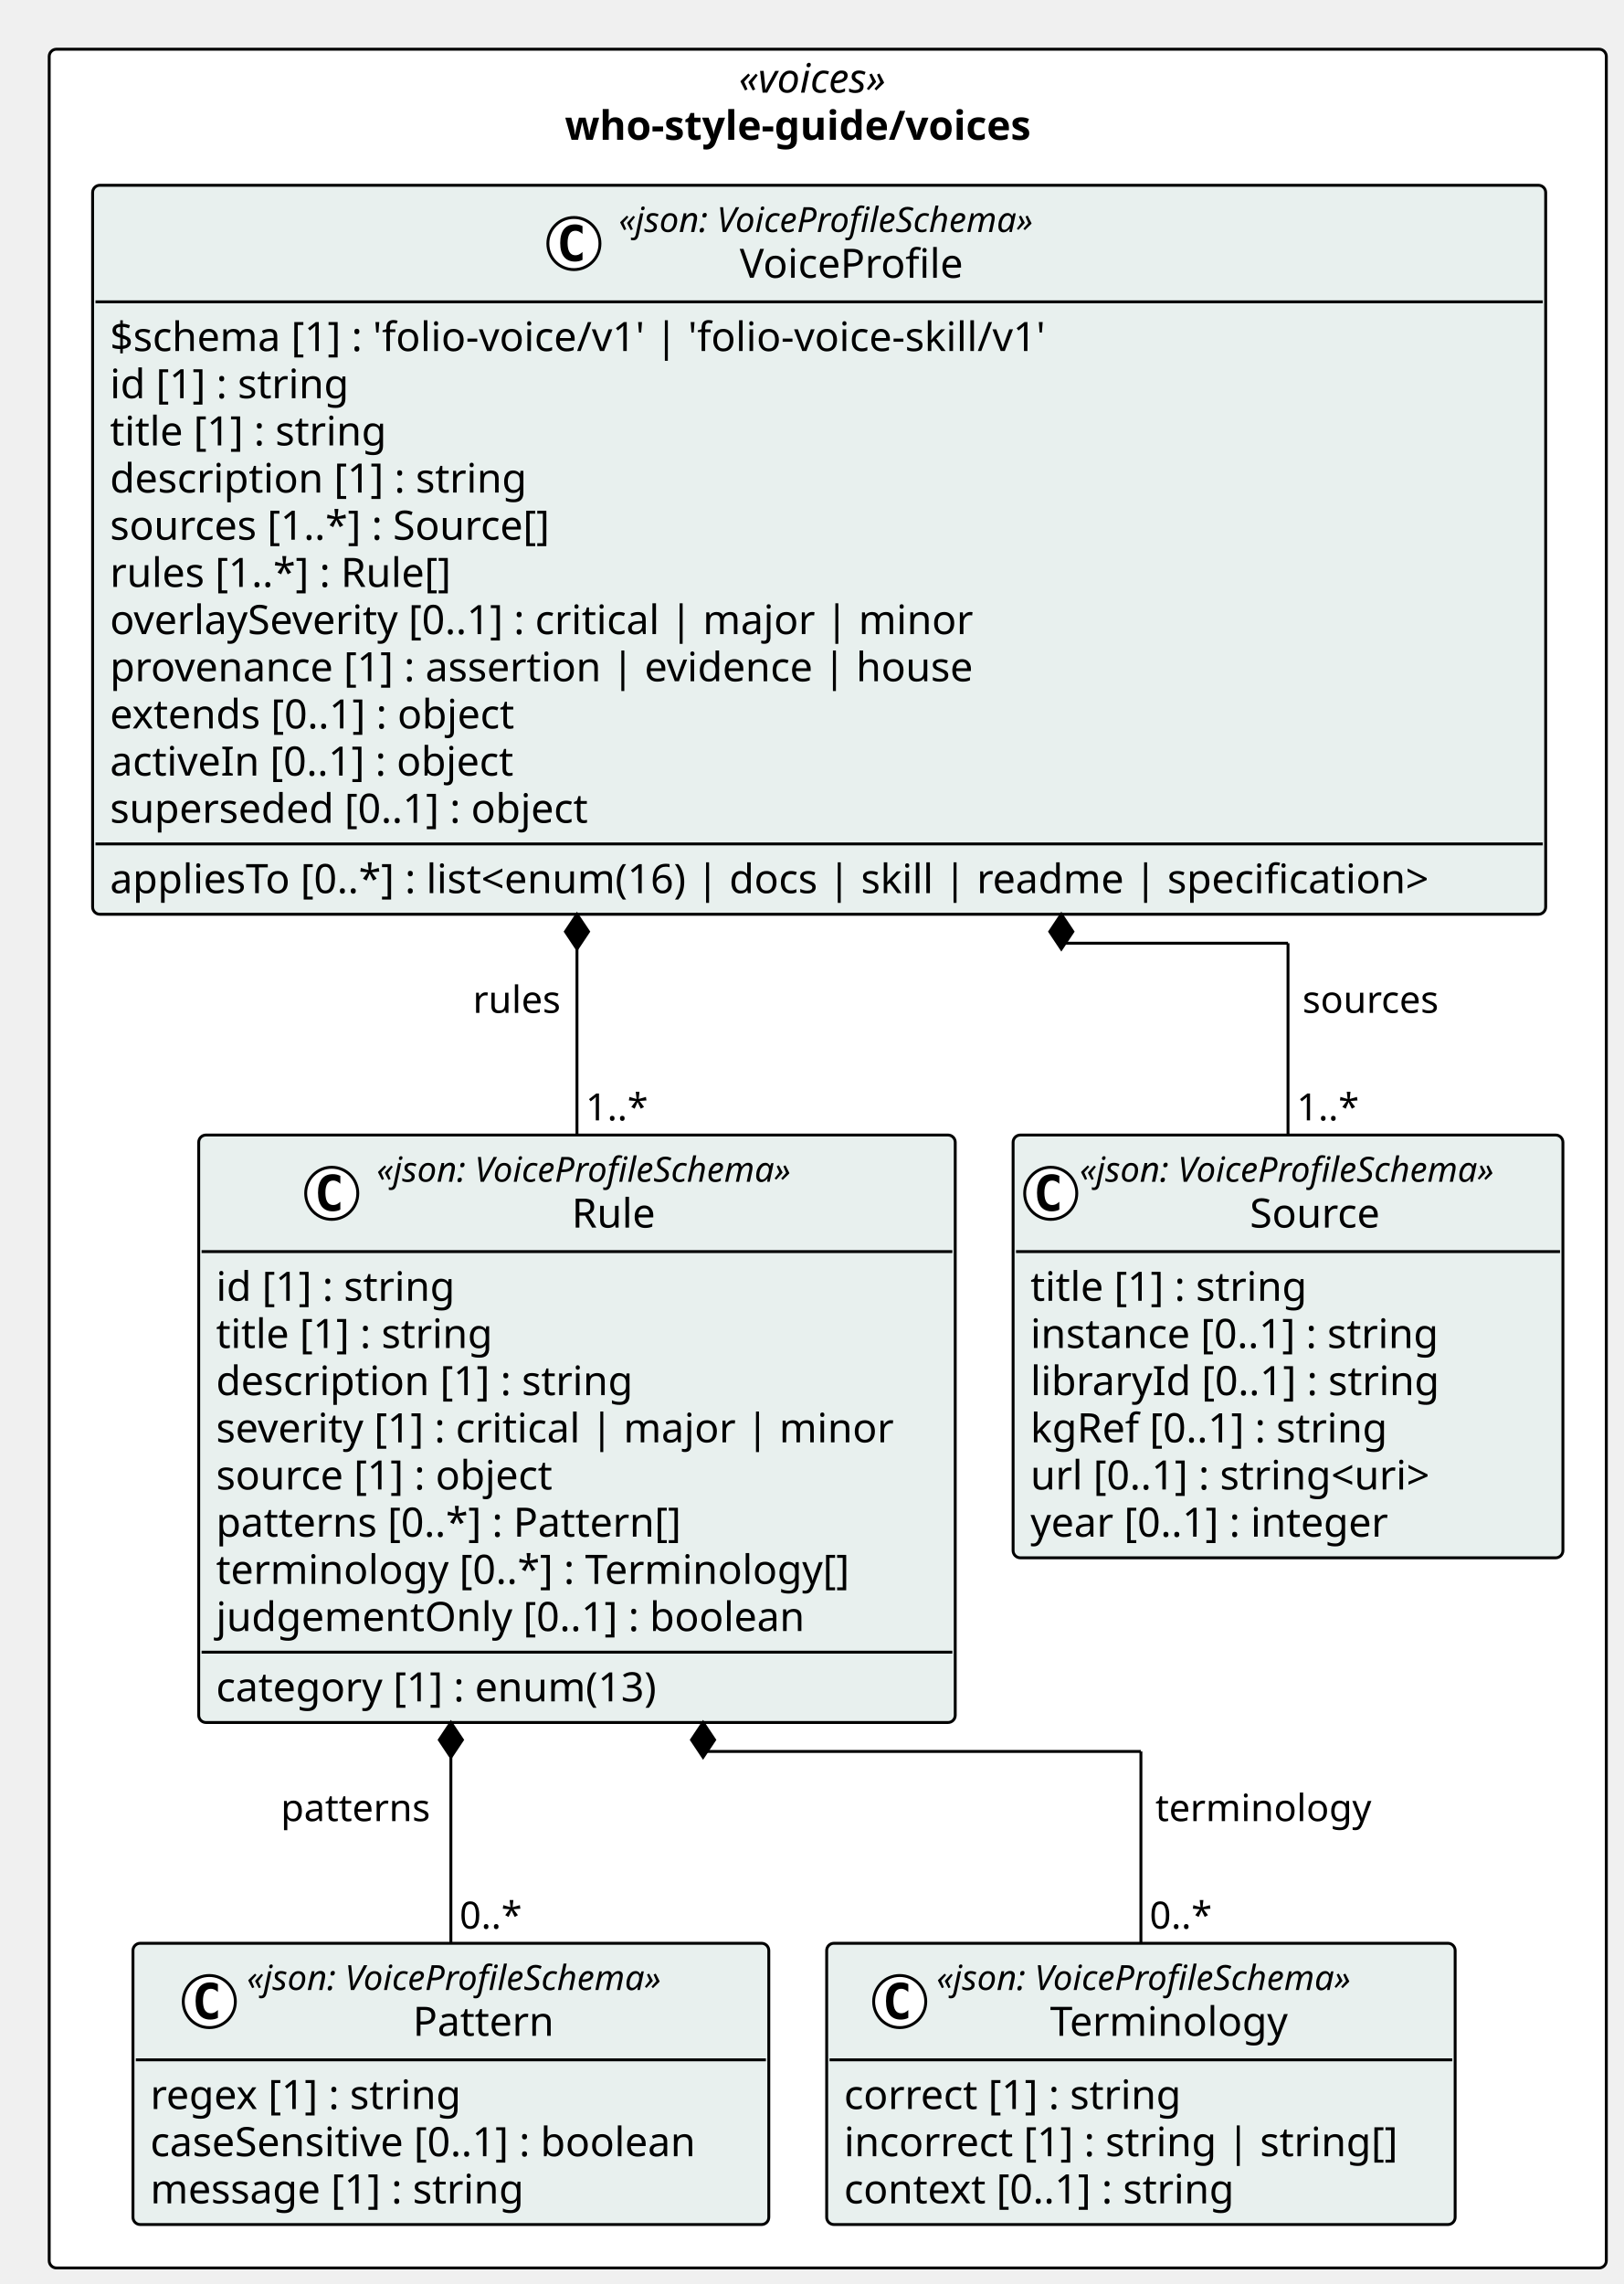
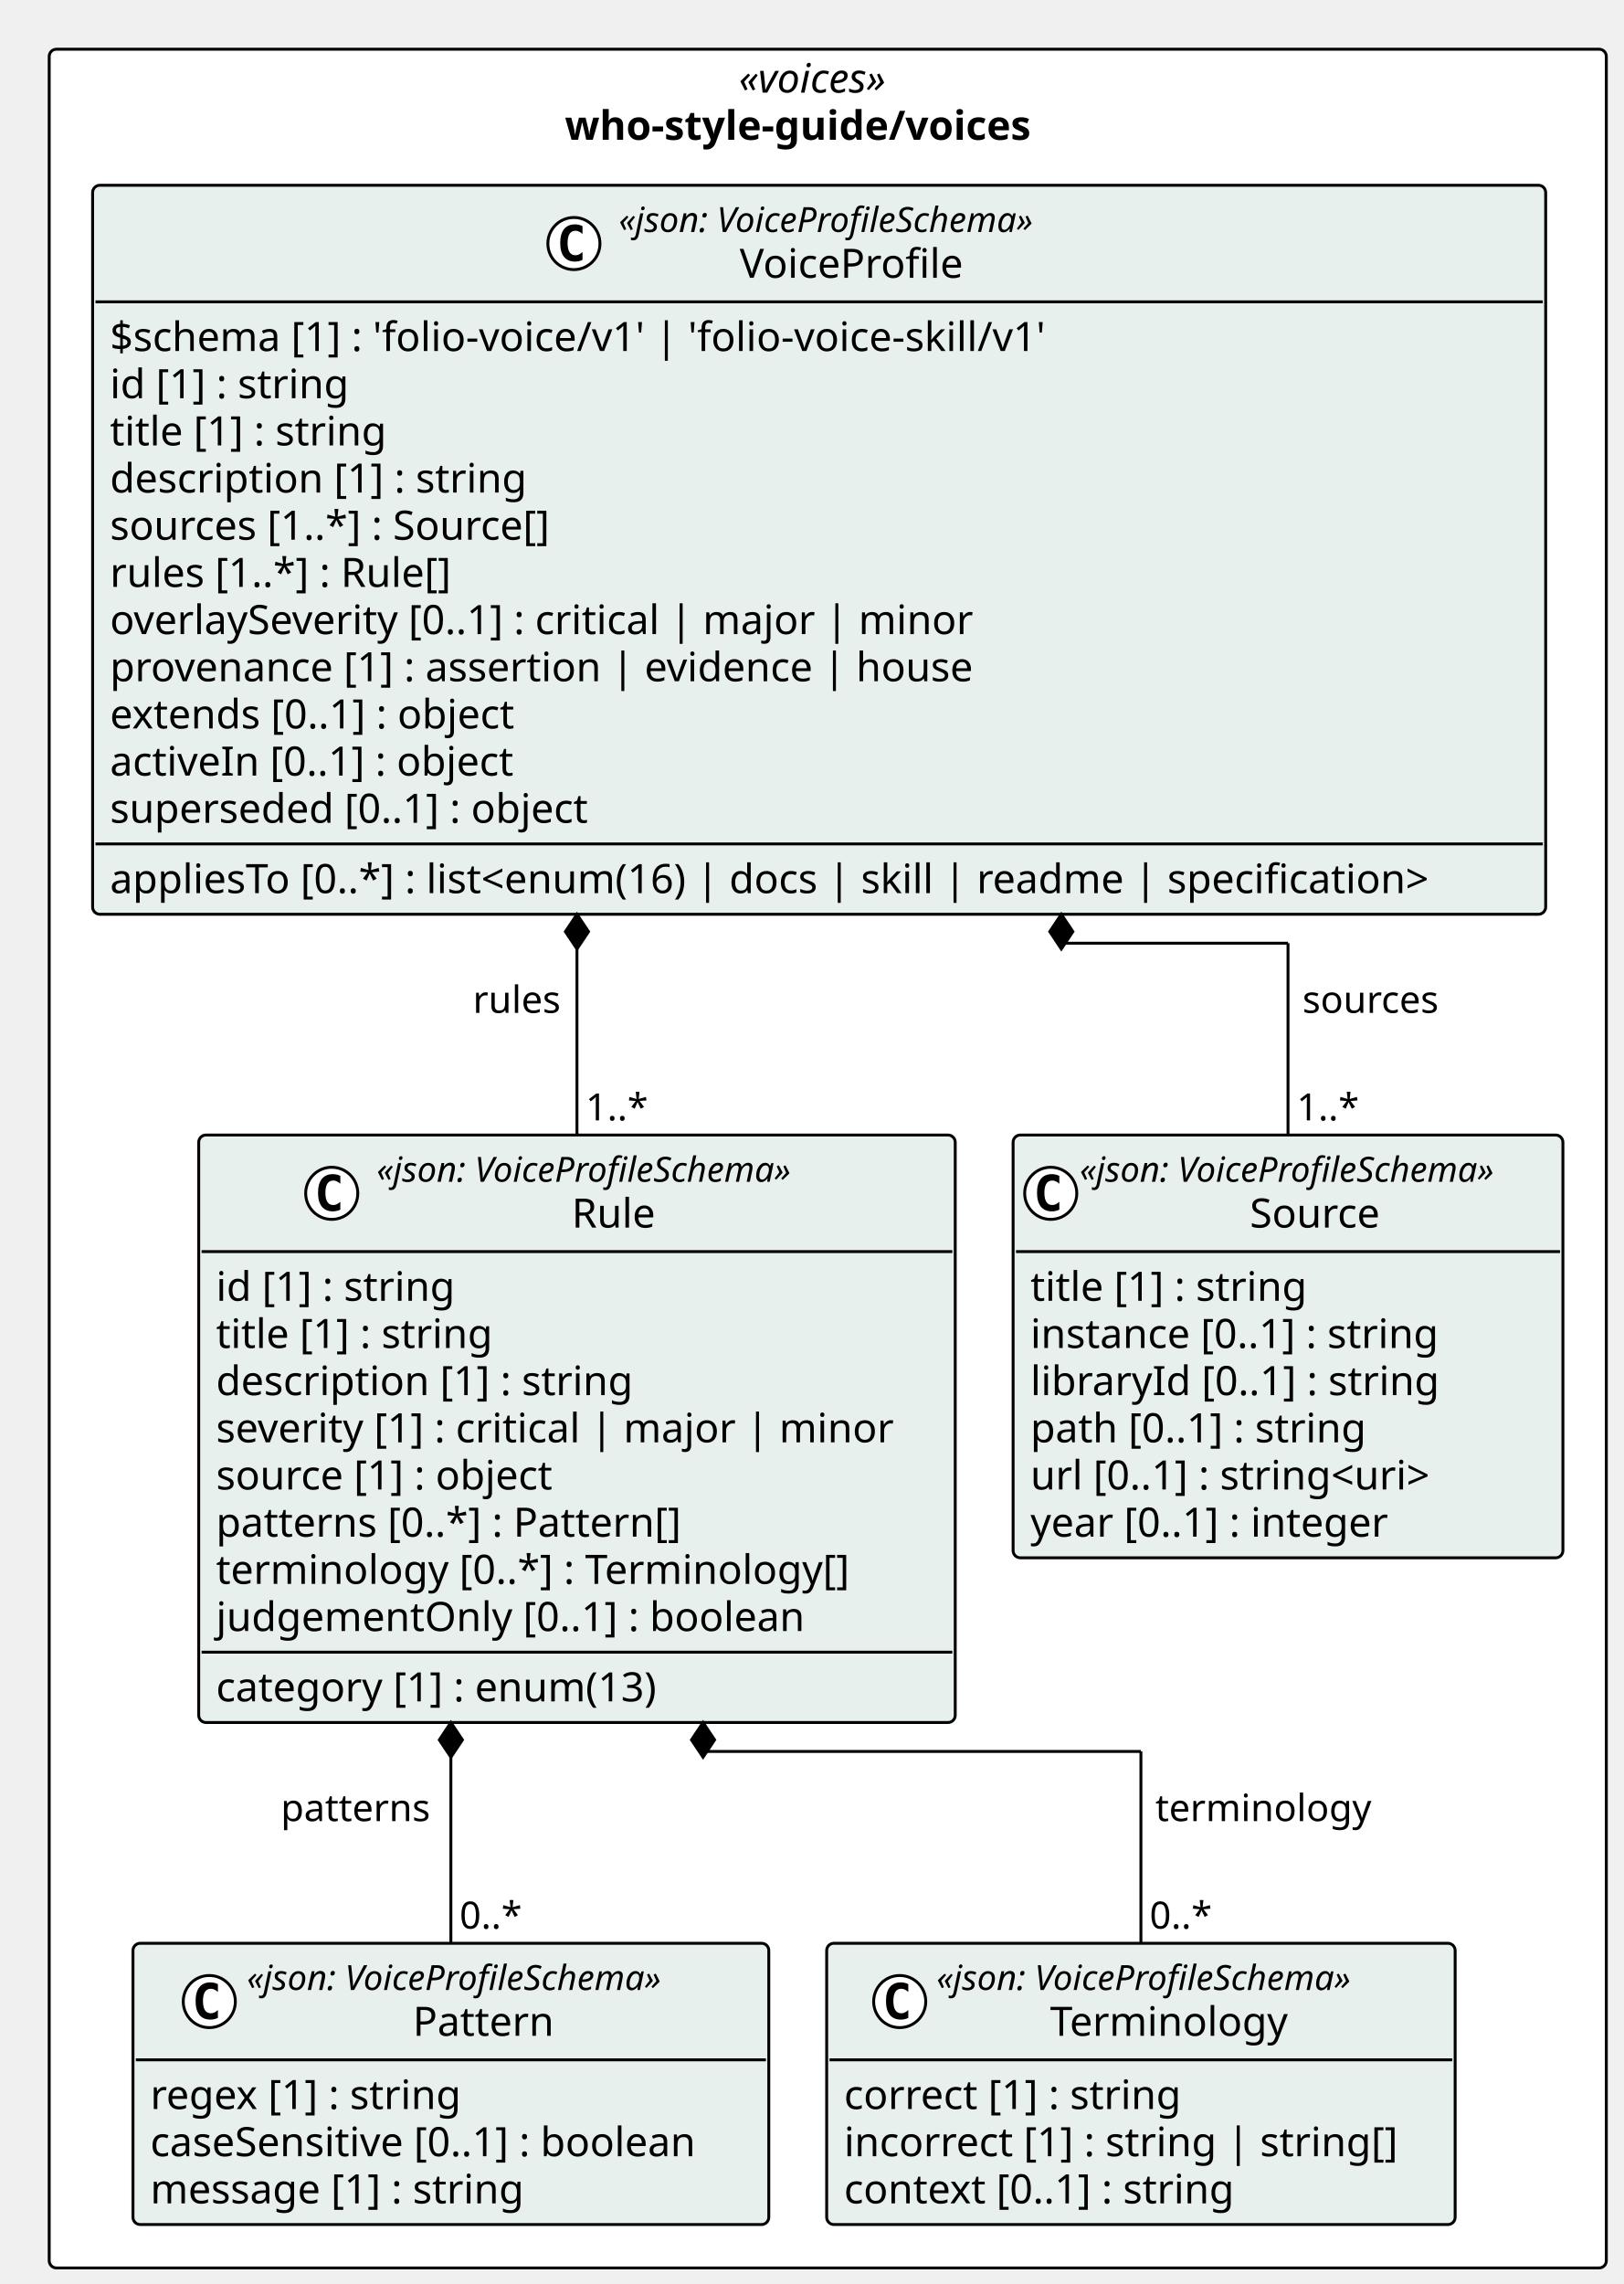
<svg xmlns="http://www.w3.org/2000/svg" contentStyleType="text/css" height="789px" preserveAspectRatio="none" style="width:561px;height:789px;background:#FFFFFF;" version="1.1" viewBox="0 0 561 789" width="561px" zoomAndPan="magnify">
  <defs />
  <g>
    <rect fill="#FFFFFF" height="766.453" rx="2.5" ry="2.5" style="stroke:#000000;stroke-width:1.0;" width="538.029" x="17" y="17" />
    <text fill="#000000" font-family="Verdana" font-size="14" font-style="italic" lengthAdjust="spacing" textLength="61.476" x="255.277" y="31.995">«voices»</text>
    <text fill="#000000" font-family="Verdana" font-size="14" font-weight="bold" lengthAdjust="spacing" textLength="181.672" x="195.179" y="48.292">who-style-guide/voices</text>
    <g id="elem_who_style_guide_voices_Source">
      <rect codeLine="11" fill="#E8F0EE" height="146.047" id="who_style_guide_voices_Source" rx="2.5" ry="2.5" style="stroke:#000000;stroke-width:1.0;" width="189.973" x="350.056" y="392.094" />
      <ellipse cx="363.056" cy="412.227" fill="#FFFFFF" rx="9" ry="9" style="stroke:#000000;stroke-width:1.0;" />
      <path d="M366.025,417.867 Q365.447,418.164 364.806,418.305 Q364.166,418.461 363.462,418.461 Q360.962,418.461 359.634,416.82 Q358.322,415.164 358.322,412.039 Q358.322,408.914 359.634,407.258 Q360.962,405.602 363.462,405.602 Q364.166,405.602 364.806,405.758 Q365.462,405.914 366.025,406.211 L366.025,408.93 Q365.4,408.352 364.806,408.086 Q364.212,407.805 363.587,407.805 Q362.244,407.805 361.556,408.883 Q360.869,409.945 360.869,412.039 Q360.869,414.133 361.556,415.211 Q362.244,416.273 363.587,416.273 Q364.212,416.273 364.806,416.008 Q365.4,415.727 366.025,415.148 L366.025,417.867 Z " fill="#000000" />
      <text fill="#000000" font-family="Verdana" font-size="12" font-style="italic" lengthAdjust="spacing" textLength="165.973" x="373.056" y="408.232">«json: VoiceProfileSchema»</text>
      <text fill="#000000" font-family="Verdana" font-size="14" lengthAdjust="spacing" textLength="48.392" x="431.847" y="424.058">Source</text>
      <line style="stroke:#000000;stroke-width:1.0;" x1="351.056" x2="539.029" y1="432.359" y2="432.359" />
      <text fill="#000000" font-family="Verdana" font-size="14" lengthAdjust="spacing" textLength="105.458" x="356.056" y="449.354">title [1] : string</text>
      <text fill="#000000" font-family="Verdana" font-size="14" lengthAdjust="spacing" textLength="155.203" x="356.056" y="465.651">instance [0..1] : string</text>
      <text fill="#000000" font-family="Verdana" font-size="14" lengthAdjust="spacing" textLength="153.952" x="356.056" y="481.948">libraryId [0..1] : string</text>
-       <text fill="#000000" font-family="Verdana" font-size="14" lengthAdjust="spacing" textLength="136.158" x="356.056" y="498.245">kgRef [0..1] : string</text>
+       <text fill="#000000" font-family="Verdana" font-size="14" lengthAdjust="spacing" textLength="127.723" x="356.056" y="498.245">path [0..1] : string</text>
      <text fill="#000000" font-family="Verdana" font-size="14" lengthAdjust="spacing" textLength="156.393" x="356.056" y="514.542">url [0..1] : string&lt;uri&gt;</text>
      <text fill="#000000" font-family="Verdana" font-size="14" lengthAdjust="spacing" textLength="137.06" x="356.056" y="530.839">year [0..1] : integer</text>
    </g>
    <g id="elem_who_style_guide_voices_Pattern">
      <rect codeLine="19" fill="#E8F0EE" height="97.156" id="who_style_guide_voices_Pattern" rx="2.5" ry="2.5" style="stroke:#000000;stroke-width:1.0;" width="219.696" x="45.944" y="671.297" />
      <ellipse cx="72.32" cy="691.43" fill="#FFFFFF" rx="9" ry="9" style="stroke:#000000;stroke-width:1.0;" />
      <path d="M75.289,697.07 Q74.711,697.367 74.07,697.508 Q73.429,697.664 72.726,697.664 Q70.226,697.664 68.898,696.023 Q67.586,694.367 67.586,691.242 Q67.586,688.117 68.898,686.461 Q70.226,684.805 72.726,684.805 Q73.429,684.805 74.07,684.961 Q74.726,685.117 75.289,685.414 L75.289,688.133 Q74.664,687.555 74.07,687.289 Q73.476,687.008 72.851,687.008 Q71.507,687.008 70.82,688.086 Q70.132,689.148 70.132,691.242 Q70.132,693.336 70.82,694.414 Q71.507,695.477 72.851,695.477 Q73.476,695.477 74.07,695.211 Q74.664,694.93 75.289,694.352 L75.289,697.07 Z " fill="#000000" />
      <text fill="#000000" font-family="Verdana" font-size="12" font-style="italic" lengthAdjust="spacing" textLength="165.973" x="85.292" y="687.436">«json: VoiceProfileSchema»</text>
      <text fill="#000000" font-family="Verdana" font-size="14" lengthAdjust="spacing" textLength="51.242" x="142.658" y="703.261">Pattern</text>
      <line style="stroke:#000000;stroke-width:1.0;" x1="46.944" x2="264.641" y1="711.562" y2="711.562" />
      <text fill="#000000" font-family="Verdana" font-size="14" lengthAdjust="spacing" textLength="118.241" x="51.944" y="728.558">regex [1] : string</text>
      <text fill="#000000" font-family="Verdana" font-size="14" lengthAdjust="spacing" textLength="207.696" x="51.944" y="744.855">caseSensitive [0..1] : boolean</text>
      <text fill="#000000" font-family="Verdana" font-size="14" lengthAdjust="spacing" textLength="141.005" x="51.944" y="761.151">message [1] : string</text>
    </g>
    <g id="elem_who_style_guide_voices_Terminology">
      <rect codeLine="24" fill="#E8F0EE" height="97.156" id="who_style_guide_voices_Terminology" rx="2.5" ry="2.5" style="stroke:#000000;stroke-width:1.0;" width="217.153" x="285.641" y="671.297" />
      <ellipse cx="310.872" cy="691.43" fill="#FFFFFF" rx="9" ry="9" style="stroke:#000000;stroke-width:1.0;" />
      <path d="M313.841,697.07 Q313.262,697.367 312.622,697.508 Q311.981,697.664 311.278,697.664 Q308.778,697.664 307.45,696.023 Q306.137,694.367 306.137,691.242 Q306.137,688.117 307.45,686.461 Q308.778,684.805 311.278,684.805 Q311.981,684.805 312.622,684.961 Q313.278,685.117 313.841,685.414 L313.841,688.133 Q313.216,687.555 312.622,687.289 Q312.028,687.008 311.403,687.008 Q310.059,687.008 309.372,688.086 Q308.684,689.148 308.684,691.242 Q308.684,693.336 309.372,694.414 Q310.059,695.477 311.403,695.477 Q312.028,695.477 312.622,695.211 Q313.216,694.93 313.841,694.352 L313.841,697.07 Z " fill="#000000" />
      <text fill="#000000" font-family="Verdana" font-size="12" font-style="italic" lengthAdjust="spacing" textLength="165.973" x="323.59" y="687.436">«json: VoiceProfileSchema»</text>
      <text fill="#000000" font-family="Verdana" font-size="14" lengthAdjust="spacing" textLength="87.514" x="362.82" y="703.261">Terminology</text>
      <line style="stroke:#000000;stroke-width:1.0;" x1="286.641" x2="501.794" y1="711.562" y2="711.562" />
      <text fill="#000000" font-family="Verdana" font-size="14" lengthAdjust="spacing" textLength="127.661" x="291.641" y="728.558">correct [1] : string</text>
      <text fill="#000000" font-family="Verdana" font-size="14" lengthAdjust="spacing" textLength="205.153" x="291.641" y="744.855">incorrect [1] : string | string[]</text>
      <text fill="#000000" font-family="Verdana" font-size="14" lengthAdjust="spacing" textLength="148.907" x="291.641" y="761.151">context [0..1] : string</text>
    </g>
    <g id="elem_who_style_guide_voices_Rule">
      <rect codeLine="29" fill="#E8F0EE" height="202.938" id="who_style_guide_voices_Rule" rx="2.5" ry="2.5" style="stroke:#000000;stroke-width:1.0;" width="261.396" x="68.661" y="392.094" />
      <ellipse cx="114.622" cy="412.227" fill="#FFFFFF" rx="9" ry="9" style="stroke:#000000;stroke-width:1.0;" />
      <path d="M117.591,417.867 Q117.013,418.164 116.372,418.305 Q115.731,418.461 115.028,418.461 Q112.528,418.461 111.2,416.82 Q109.888,415.164 109.888,412.039 Q109.888,408.914 111.2,407.258 Q112.528,405.602 115.028,405.602 Q115.731,405.602 116.372,405.758 Q117.028,405.914 117.591,406.211 L117.591,408.93 Q116.966,408.352 116.372,408.086 Q115.778,407.805 115.153,407.805 Q113.81,407.805 113.122,408.883 Q112.435,409.945 112.435,412.039 Q112.435,414.133 113.122,415.211 Q113.81,416.273 115.153,416.273 Q115.778,416.273 116.372,416.008 Q116.966,415.727 117.591,415.148 L117.591,417.867 Z " fill="#000000" />
      <text fill="#000000" font-family="Verdana" font-size="12" font-style="italic" lengthAdjust="spacing" textLength="165.973" x="130.122" y="408.232">«json: VoiceProfileSchema»</text>
      <text fill="#000000" font-family="Verdana" font-size="14" lengthAdjust="spacing" textLength="31.104" x="197.557" y="424.058">Rule</text>
      <line style="stroke:#000000;stroke-width:1.0;" x1="69.661" x2="329.056" y1="432.359" y2="432.359" />
      <text fill="#000000" font-family="Verdana" font-size="14" lengthAdjust="spacing" textLength="90.863" x="74.661" y="449.354">id [1] : string</text>
      <text fill="#000000" font-family="Verdana" font-size="14" lengthAdjust="spacing" textLength="105.458" x="74.661" y="465.651">title [1] : string</text>
      <text fill="#000000" font-family="Verdana" font-size="14" lengthAdjust="spacing" textLength="155.928" x="74.661" y="481.948">description [1] : string</text>
      <text fill="#000000" font-family="Verdana" font-size="14" lengthAdjust="spacing" textLength="249.395" x="74.661" y="498.245">severity [1] : critical | major | minor</text>
      <text fill="#000000" font-family="Verdana" font-size="14" lengthAdjust="spacing" textLength="127.839" x="74.661" y="514.542">source [1] : object</text>
      <text fill="#000000" font-family="Verdana" font-size="14" lengthAdjust="spacing" textLength="174.945" x="74.661" y="530.839">patterns [0..*] : Pattern[]</text>
      <text fill="#000000" font-family="Verdana" font-size="14" lengthAdjust="spacing" textLength="236.688" x="74.661" y="547.136">terminology [0..*] : Terminology[]</text>
      <text fill="#000000" font-family="Verdana" font-size="14" lengthAdjust="spacing" textLength="219.509" x="74.661" y="563.433">judgementOnly [0..1] : boolean</text>
      <line style="stroke:#000000;stroke-width:1.0;" x1="69.661" x2="329.056" y1="570.734" y2="570.734" />
      <text fill="#000000" font-family="Verdana" font-size="14" lengthAdjust="spacing" textLength="168.506" x="74.661" y="587.73">category [1] : enum(13)</text>
    </g>
    <g id="elem_who_style_guide_voices_VoiceProfile">
      <rect codeLine="40" fill="#E8F0EE" height="251.828" id="who_style_guide_voices_VoiceProfile" rx="2.5" ry="2.5" style="stroke:#000000;stroke-width:1.0;" width="502.075" x="32" y="64" />
      <ellipse cx="198.301" cy="84.133" fill="#FFFFFF" rx="9" ry="9" style="stroke:#000000;stroke-width:1.0;" />
      <path d="M201.27,89.773 Q200.692,90.07 200.051,90.211 Q199.411,90.367 198.708,90.367 Q196.208,90.367 194.879,88.727 Q193.567,87.07 193.567,83.945 Q193.567,80.82 194.879,79.164 Q196.208,77.508 198.708,77.508 Q199.411,77.508 200.051,77.664 Q200.708,77.82 201.27,78.117 L201.27,80.836 Q200.645,80.258 200.051,79.992 Q199.458,79.711 198.833,79.711 Q197.489,79.711 196.801,80.789 Q196.114,81.852 196.114,83.945 Q196.114,86.039 196.801,87.117 Q197.489,88.18 198.833,88.18 Q199.458,88.18 200.051,87.914 Q200.645,87.633 201.27,87.055 L201.27,89.773 Z " fill="#000000" />
      <text fill="#000000" font-family="Verdana" font-size="12" font-style="italic" lengthAdjust="spacing" textLength="165.973" x="213.801" y="80.139">«json: VoiceProfileSchema»</text>
      <text fill="#000000" font-family="Verdana" font-size="14" lengthAdjust="spacing" textLength="82.428" x="255.574" y="95.964">VoiceProfile</text>
      <line style="stroke:#000000;stroke-width:1.0;" x1="33" x2="533.075" y1="104.266" y2="104.266" />
      <text fill="#000000" font-family="Verdana" font-size="14" lengthAdjust="spacing" textLength="350.335" x="38" y="121.261">$schema [1] : 'folio-voice/v1' | 'folio-voice-skill/v1'</text>
      <text fill="#000000" font-family="Verdana" font-size="14" lengthAdjust="spacing" textLength="90.863" x="38" y="137.558">id [1] : string</text>
      <text fill="#000000" font-family="Verdana" font-size="14" lengthAdjust="spacing" textLength="105.458" x="38" y="153.855">title [1] : string</text>
      <text fill="#000000" font-family="Verdana" font-size="14" lengthAdjust="spacing" textLength="155.928" x="38" y="170.151">description [1] : string</text>
      <text fill="#000000" font-family="Verdana" font-size="14" lengthAdjust="spacing" textLength="167.207" x="38" y="186.448">sources [1..*] : Source[]</text>
      <text fill="#000000" font-family="Verdana" font-size="14" lengthAdjust="spacing" textLength="130.252" x="38" y="202.745">rules [1..*] : Rule[]</text>
      <text fill="#000000" font-family="Verdana" font-size="14" lengthAdjust="spacing" textLength="320.769" x="38" y="219.042">overlaySeverity [0..1] : critical | major | minor</text>
      <text fill="#000000" font-family="Verdana" font-size="14" lengthAdjust="spacing" textLength="317.919" x="38" y="235.339">provenance [1] : assertion | evidence | house</text>
      <text fill="#000000" font-family="Verdana" font-size="14" lengthAdjust="spacing" textLength="154.902" x="38" y="251.636">extends [0..1] : object</text>
      <text fill="#000000" font-family="Verdana" font-size="14" lengthAdjust="spacing" textLength="154.403" x="38" y="267.933">activeIn [0..1] : object</text>
      <text fill="#000000" font-family="Verdana" font-size="14" lengthAdjust="spacing" textLength="180.565" x="38" y="284.229">superseded [0..1] : object</text>
      <line style="stroke:#000000;stroke-width:1.0;" x1="33" x2="533.075" y1="291.531" y2="291.531" />
      <text fill="#000000" font-family="Verdana" font-size="14" lengthAdjust="spacing" textLength="490.075" x="38" y="308.526">appliesTo [0..*] : list&lt;enum(16) | docs | skill | readme | specification&gt;</text>
    </g>
    <line style="stroke:#000000;stroke-width:1.0;" x1="366.717" x2="366.717" y1="315.828" y2="325.828" />
    <line style="stroke:#000000;stroke-width:1.0;" x1="366.717" x2="445.043" y1="325.828" y2="325.828" />
    <line style="stroke:#000000;stroke-width:1.0;" x1="445.043" x2="445.043" y1="325.828" y2="392.094" />
    <polygon fill="#000000" points="366.717,315.828,362.717,321.828,366.717,327.828,370.717,321.828,366.717,315.828" style="stroke:#000000;stroke-width:1.0;" />
    <text fill="#000000" font-family="Verdana" font-size="13" lengthAdjust="spacing" textLength="50.229" x="450.043" y="349.895">sources</text>
    <text fill="#000000" font-family="Verdana" font-size="13" lengthAdjust="spacing" textLength="23.036" x="448.043" y="387.028">1..*</text>
    <line style="stroke:#000000;stroke-width:1.0;" x1="155.792" x2="155.792" y1="595.031" y2="671.297" />
    <polygon fill="#000000" points="155.792,595.031,151.792,601.031,155.792,607.031,159.792,601.031,155.792,595.031" style="stroke:#000000;stroke-width:1.0;" />
    <text fill="#000000" font-family="Verdana" font-size="13" lengthAdjust="spacing" textLength="54.768" x="97.025" y="629.098">patterns</text>
    <text fill="#000000" font-family="Verdana" font-size="13" lengthAdjust="spacing" textLength="23.036" x="158.792" y="666.231">0..*</text>
    <line style="stroke:#000000;stroke-width:1.0;" x1="242.924" x2="242.924" y1="595.031" y2="605.031" />
    <line style="stroke:#000000;stroke-width:1.0;" x1="242.924" x2="394.217" y1="605.031" y2="605.031" />
    <line style="stroke:#000000;stroke-width:1.0;" x1="394.217" x2="394.217" y1="605.031" y2="671.297" />
    <polygon fill="#000000" points="242.924,595.031,238.924,601.031,242.924,607.031,246.924,601.031,242.924,595.031" style="stroke:#000000;stroke-width:1.0;" />
    <text fill="#000000" font-family="Verdana" font-size="13" lengthAdjust="spacing" textLength="78.419" x="399.217" y="629.098">terminology</text>
    <text fill="#000000" font-family="Verdana" font-size="13" lengthAdjust="spacing" textLength="23.036" x="397.217" y="666.231">0..*</text>
    <line style="stroke:#000000;stroke-width:1.0;" x1="199.358" x2="199.358" y1="315.828" y2="392.094" />
    <polygon fill="#000000" points="199.358,315.828,195.358,321.828,199.358,327.828,203.358,321.828,199.358,315.828" style="stroke:#000000;stroke-width:1.0;" />
    <text fill="#000000" font-family="Verdana" font-size="13" lengthAdjust="spacing" textLength="31.967" x="163.392" y="349.895">rules</text>
    <text fill="#000000" font-family="Verdana" font-size="13" lengthAdjust="spacing" textLength="23.036" x="202.358" y="387.028">1..*</text>
  </g>
</svg>
